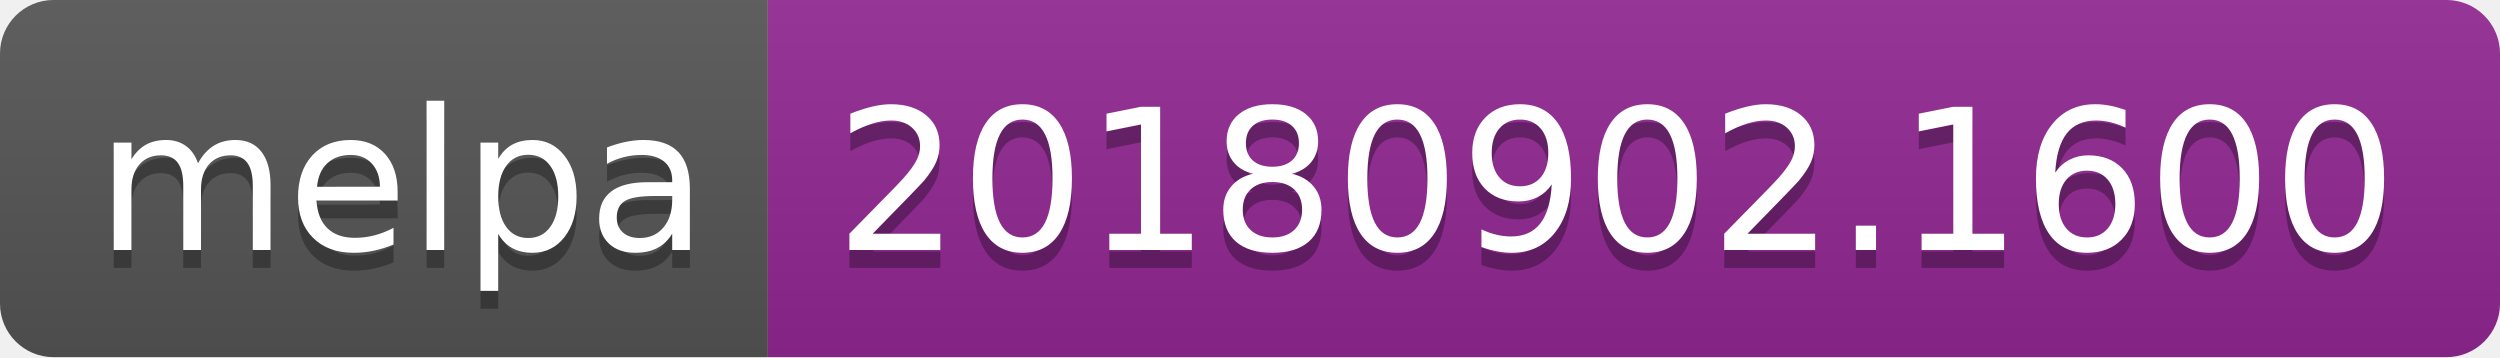
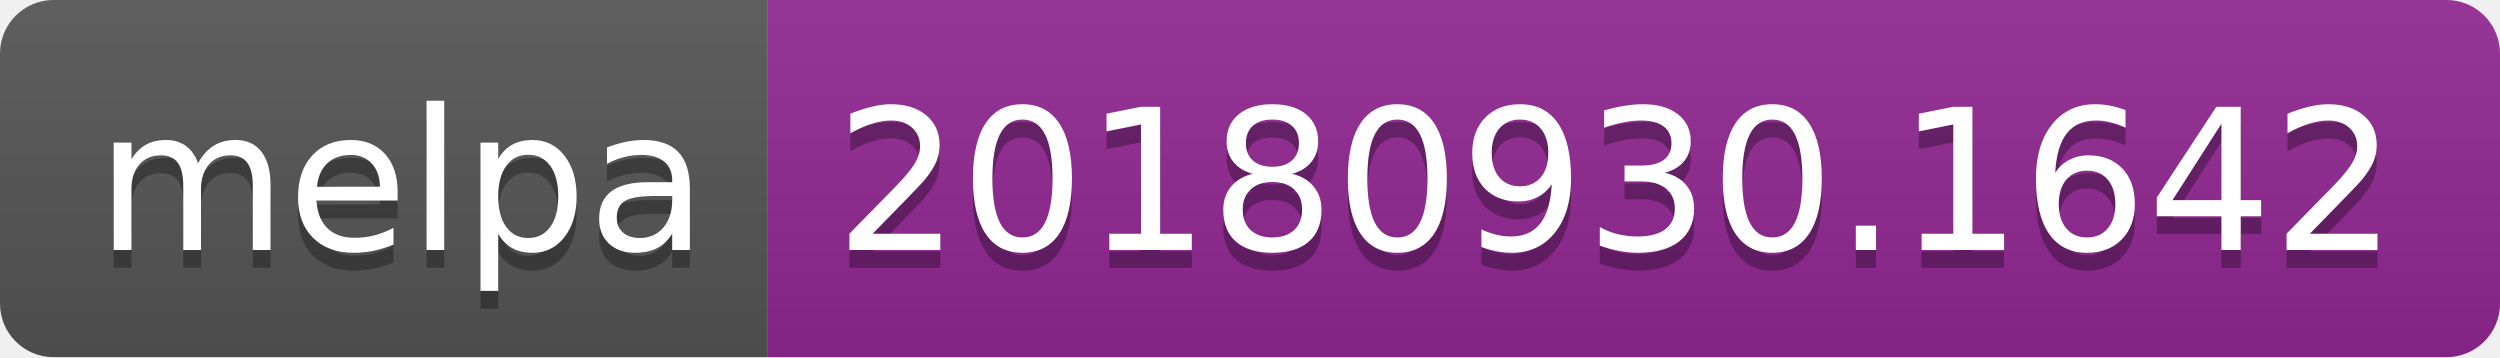
<svg xmlns="http://www.w3.org/2000/svg" width="140" height="20">
  <linearGradient id="b" x2="0" y2="100%">
    <stop offset="0" stop-color="#bbb" stop-opacity=".1" />
    <stop offset="1" stop-opacity=".1" />
  </linearGradient>
  <clipPath id="a">
    <rect width="140" height="20" rx="3" fill="#fff" />
  </clipPath>
  <g clip-path="url(#a)">
    <path fill="#555" d="M0 0h43v20H0z" />
    <path fill="#922793" d="M43 0h97v20H43z" />
    <path fill="url(#b)" d="M0 0h140v20H0z" />
  </g>
  <g fill="#fff" text-anchor="middle" font-family="DejaVu Sans,Verdana,Geneva,sans-serif" font-size="110">
    <text x="225" y="150" fill="#010101" fill-opacity=".3" transform="scale(.1)" textLength="330">melpa</text>
    <text x="225" y="140" transform="scale(.1)" textLength="330">melpa</text>
-     <text x="905" y="150" fill="#010101" fill-opacity=".3" transform="scale(.1)" textLength="870">20180902.1600</text>
-     <text x="905" y="140" transform="scale(.1)" textLength="870">20180902.1600</text>
+     <text x="905" y="150" fill="#010101" fill-opacity=".3" transform="scale(.1)" textLength="870">20180930.1642</text>
+     <text x="905" y="140" transform="scale(.1)" textLength="870">20180930.1642</text>
  </g>
</svg>
